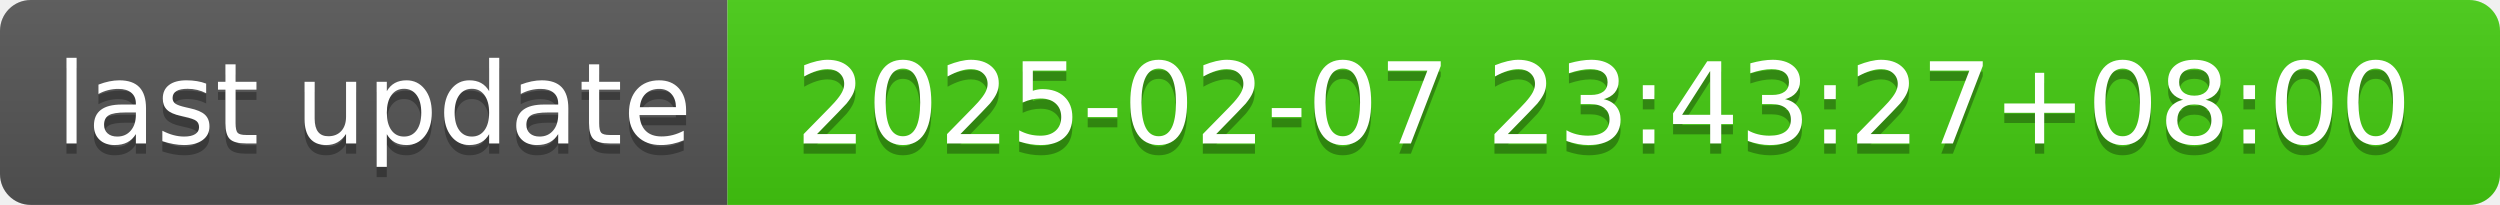
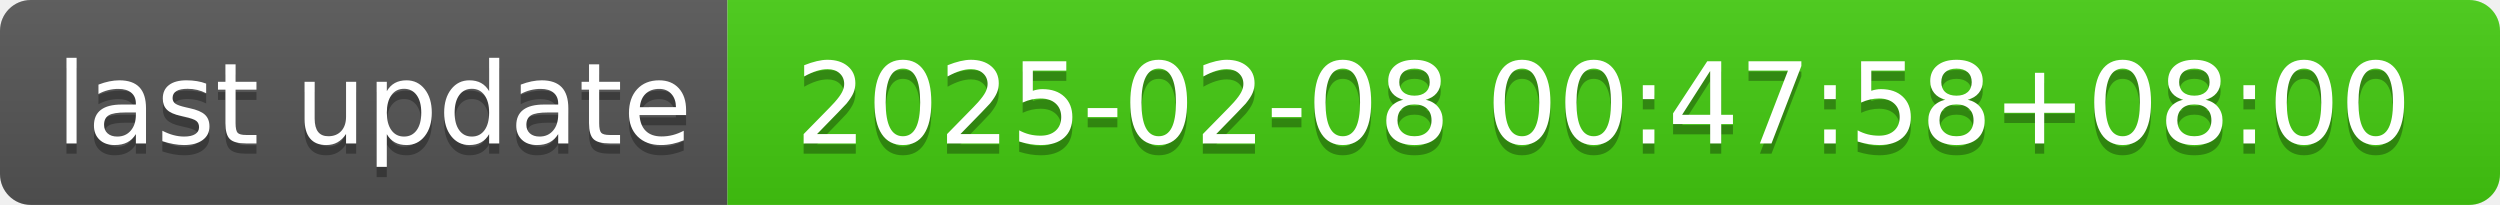
- <svg xmlns="http://www.w3.org/2000/svg" width="244" height="20" role="img" aria-label="last update: 2025-02-07 23:43:27+08:00">
+ <svg xmlns="http://www.w3.org/2000/svg" width="244" height="20" role="img" aria-label="last update: 2025-02-08 00:47:58+08:00">
  <linearGradient id="s" x2="0" y2="100%">
    <stop offset="0" stop-color="#bbb" stop-opacity=".1" />
    <stop offset="1" stop-opacity=".1" />
  </linearGradient>
  <clipPath id="r">
    <rect width="244" height="20" rx="3" fill="#fff" />
  </clipPath>
  <g clip-path="url(#r)">
    <rect width="71" height="20" fill="#555" />
    <rect x="71" width="173" height="20" fill="#4c1" />
    <rect width="244" height="20" fill="url(#s)" />
  </g>
  <g fill="#fff" text-anchor="middle" font-family="Verdana,Geneva,DejaVu Sans,sans-serif" text-rendering="geometricPrecision" font-size="110">
    <text aria-hidden="true" x="365" y="150" fill="#010101" fill-opacity=".3" transform="scale(.1)" textLength="610">last update</text>
    <text x="365" y="140" transform="scale(.1)" fill="#fff" textLength="610">last update</text>
-     <text aria-hidden="true" x="1565" y="150" fill="#010101" fill-opacity=".3" transform="scale(.1)" textLength="1630">2025-02-07 23:43:27+08:00</text>
-     <text x="1565" y="140" transform="scale(.1)" fill="#fff" textLength="1630">2025-02-07 23:43:27+08:00</text>
+     <text aria-hidden="true" x="1565" y="150" fill="#010101" fill-opacity=".3" transform="scale(.1)" textLength="1630">2025-02-08 00:47:58+08:00</text>
+     <text x="1565" y="140" transform="scale(.1)" fill="#fff" textLength="1630">2025-02-08 00:47:58+08:00</text>
  </g>
</svg>
